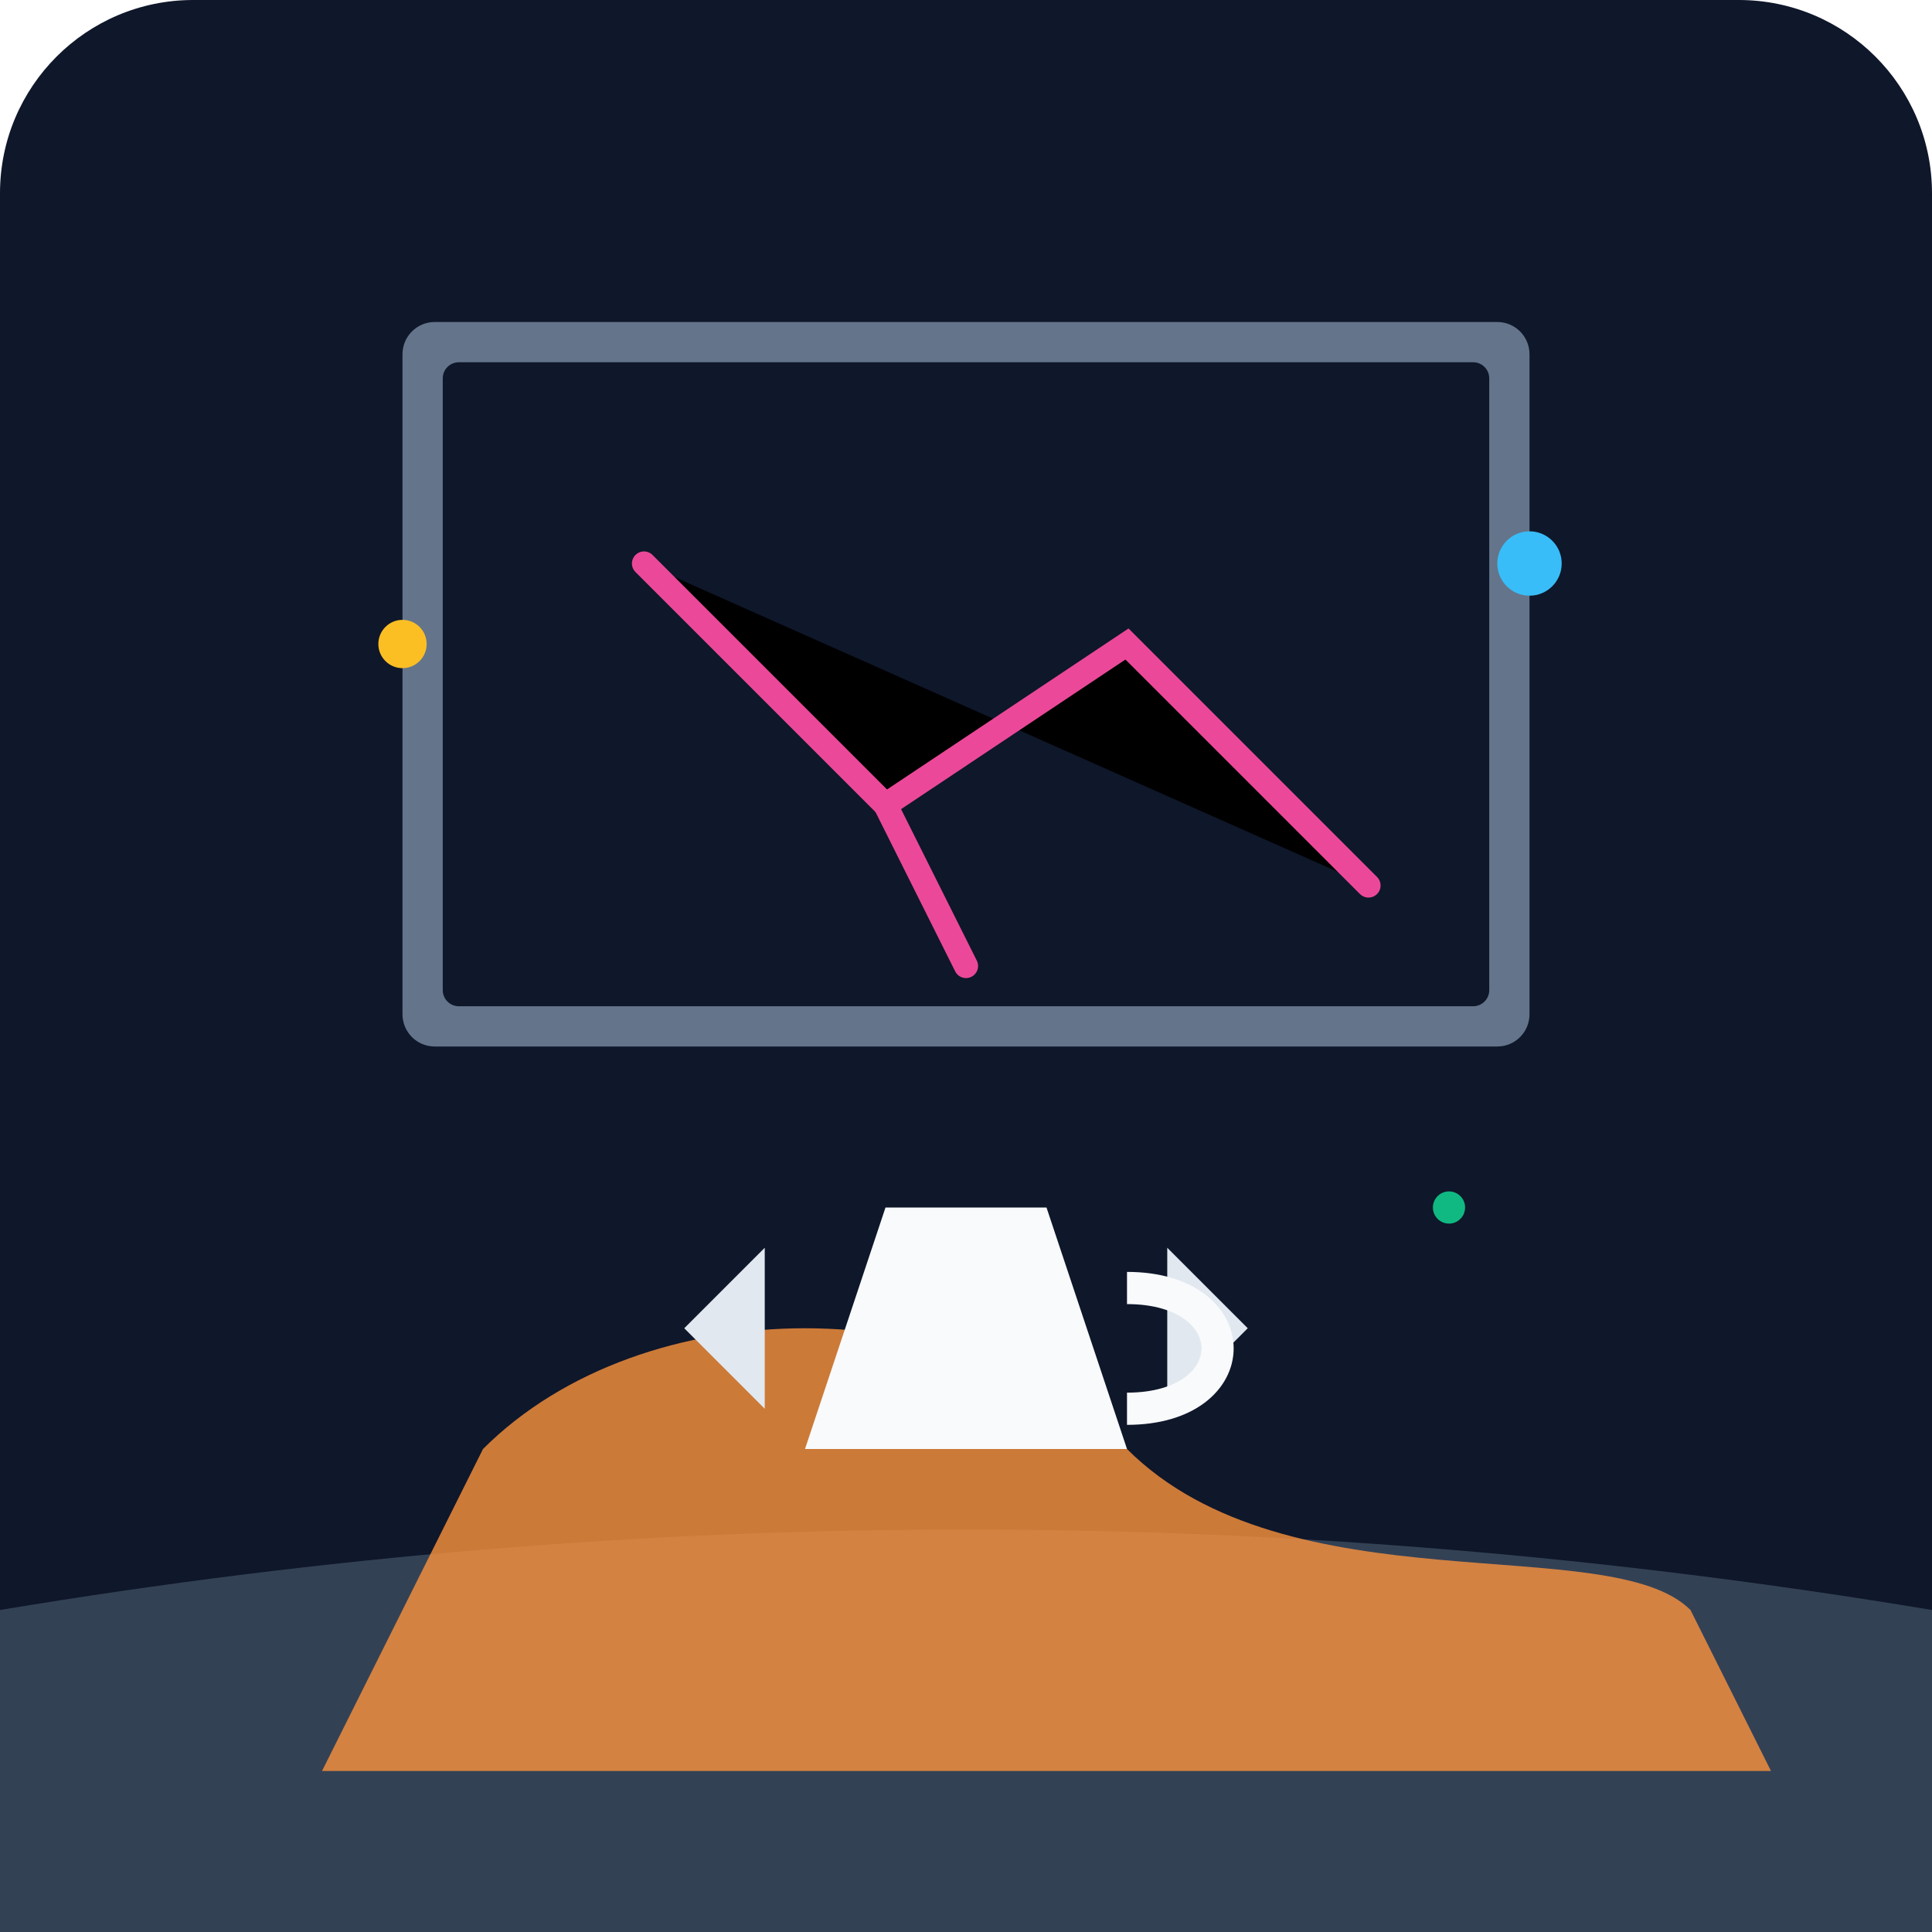
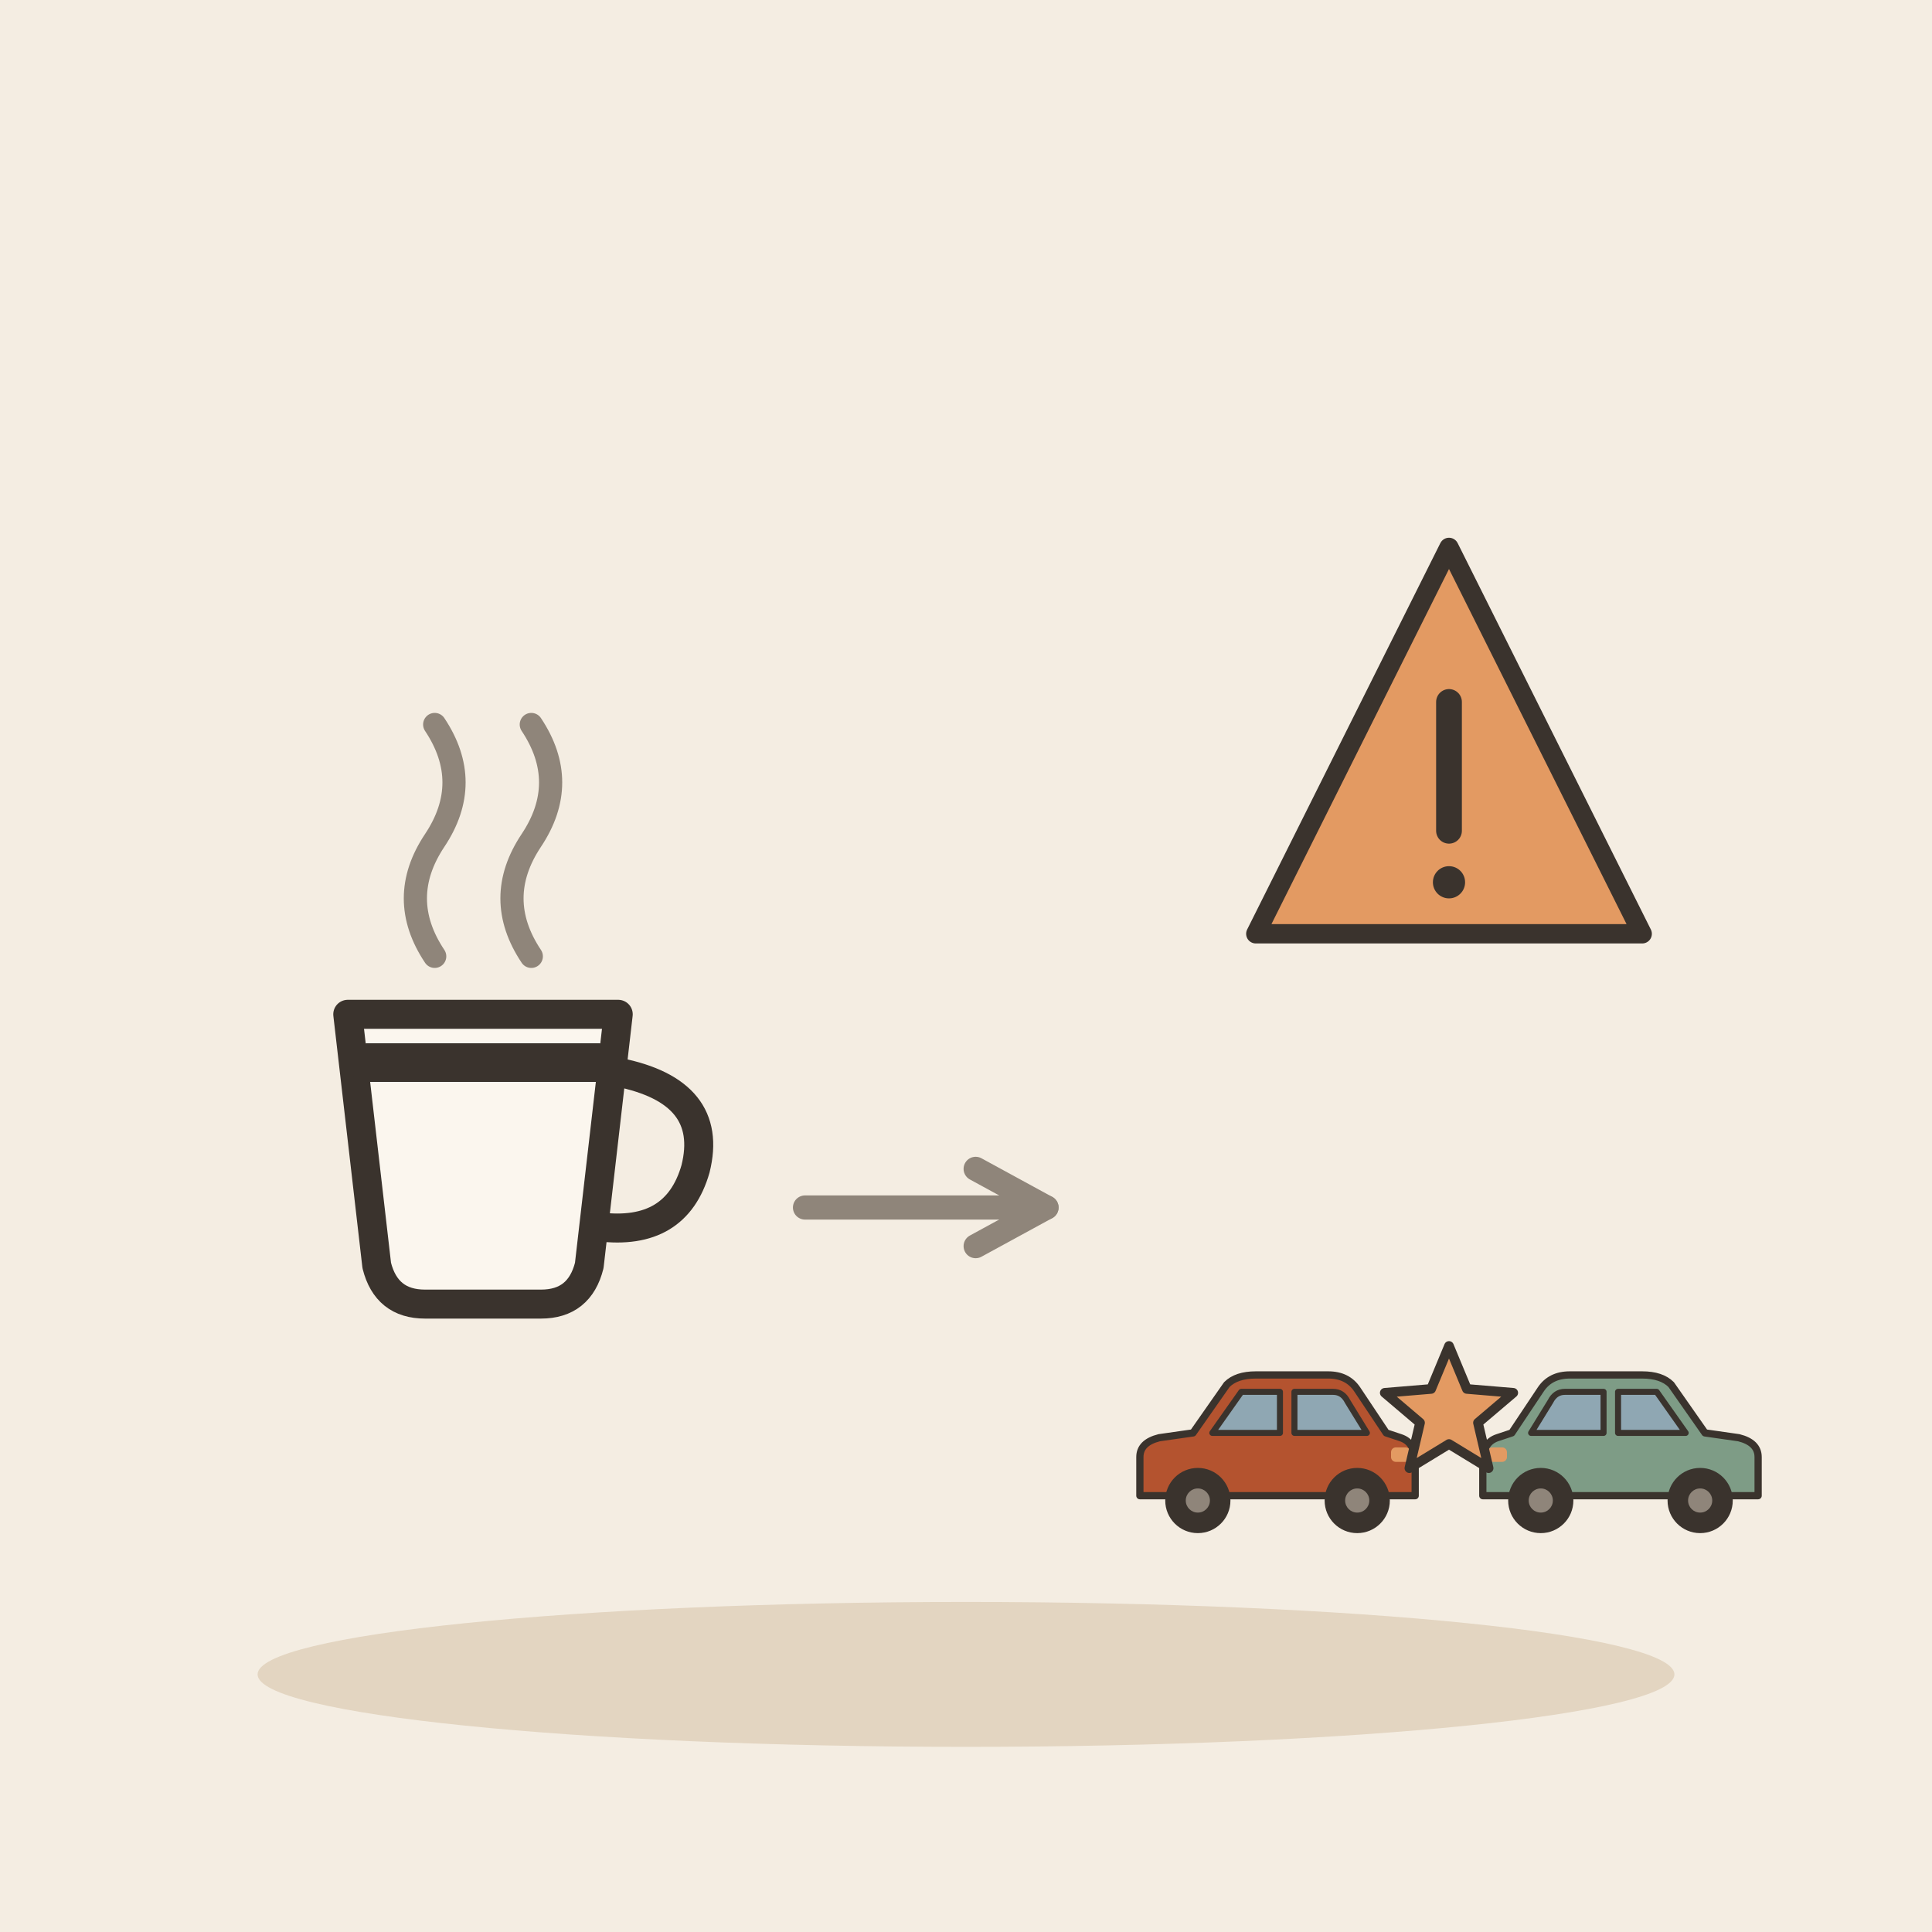
- <svg xmlns="http://www.w3.org/2000/svg" viewBox="0 0 240 240">
-   <defs>
-     <linearGradient id="bg" x1="0" y1="0" x2="0" y2="240">
-       <stop offset="0%" stop-color="#0f172a" />
-       <stop offset="100%" stop-color="#1e293b" />
-     </linearGradient>
-   </defs>
-   <rect width="240" height="240" rx="24" fill="url(#bg)" />
-   <path d="M0 200 Q120 180 240 200 L240 240 L0 240 Z" fill="#334155" />
-   <g transform="translate(120, 140)">
-     <path d="M-60 40 C-40 20, 0 20, 20 40 C40 60, 80 50, 90 60 L100 80 L-80 80 Z" fill="#fb923c" opacity="0.8" />
-     <path d="M-20 40 L-10 10 L10 10 L20 40 Z" fill="#f8fafc" />
-     <path d="M-25 35 L-35 25 L-25 15 Z" fill="#e2e8f0" />
-     <path d="M25 35 L35 25 L25 15 Z" fill="#e2e8f0" />
-     <path d="M20 20 C35 20, 35 35, 20 35" stroke="#f8fafc" stroke-width="4" fill="none" />
+ <svg xmlns="http://www.w3.org/2000/svg" viewBox="0 0 240 240" data-style="editorial">
+   <rect width="240" height="240" fill="#F4EDE2" />
+   <ellipse cx="120" cy="208" rx="88" ry="9" fill="#E3D5C1" />
+   <g transform="translate(60 150) scale(1.2 1.2)">
+     <path d="M-14 -20L14 -20L11 6Q10 10 6 10L-6 10Q-10 10 -11 6Z" fill="#FBF6EE" stroke="#3A332D" stroke-width="3" stroke-linecap="round" stroke-linejoin="round" />
+     <path d="M14 -14Q24 -12 22 -4Q20 3 12 2" fill="none" stroke="#3A332D" stroke-width="3" stroke-linecap="round" stroke-linejoin="round" />
+     <path d="M-12 -15L12 -15" fill="none" stroke="#3A332D" stroke-width="4" stroke-linecap="round" stroke-linejoin="round" />
+     <path d="M-5 -26Q-9 -32 -5 -38Q-1 -44 -5 -50" fill="none" stroke="#8F857A" stroke-width="2.4" stroke-linecap="round" stroke-linejoin="round" />
+     <path d="M5 -26Q1 -32 5 -38Q9 -44 5 -50" fill="none" stroke="#8F857A" stroke-width="2.4" stroke-linecap="round" stroke-linejoin="round" />
  </g>
-   <g transform="translate(120, 100)">
-     <rect x="-70" y="-60" width="140" height="90" rx="4" fill="#64748b" />
-     <rect x="-65" y="-55" width="130" height="80" rx="2" fill="#0f172a" />
-     <path d="M-40 -30 L-10 0 L20 -20 L50 10" stroke="#ec4899" stroke-width="3" stroke-linecap="round" />
-     <path d="M-10 0 L0 20" stroke="#ec4899" stroke-width="3" stroke-linecap="round" />
+   <path d="M100 150L130 150" stroke="#8F857A" stroke-width="3" stroke-linecap="round" fill="none" />
+   <path d="M121.2 154.8L130 150L121.2 145.2" fill="none" stroke="#8F857A" stroke-width="3" stroke-linecap="round" stroke-linejoin="round" />
+   <g transform="translate(180 190) scale(0.6 0.6)">
+     <g transform="translate(-36 0) scale(0.5 0.5)">
+       <path d="M-56 -14L-56 -30Q-56 -36 -48 -38L-34 -40L-20 -60Q-16 -64 -8 -64L22 -64Q30 -64 34 -58L46 -40L52 -38Q58 -36 58 -28L58 -14Z" fill="#B4532F" stroke="#3A332D" stroke-width="3" stroke-linecap="round" stroke-linejoin="round" />
+       <path d="M-26 -40L-14 -57L2 -57L2 -40Z" fill="#8FA7B3" stroke="#3A332D" stroke-width="2.5" stroke-linecap="round" stroke-linejoin="round" />
+       <path d="M8 -40L8 -57L24 -57Q28 -57 30 -53L38 -40Z" fill="#8FA7B3" stroke="#3A332D" stroke-width="2.5" stroke-linecap="round" stroke-linejoin="round" />
+       <circle cx="-32" cy="-12" r="12" fill="#3A332D" stroke="#3A332D" stroke-width="3" stroke-linecap="round" stroke-linejoin="round" />
+       <circle cx="-32" cy="-12" r="5" fill="#8F857A" />
+       <circle cx="34" cy="-12" r="12" fill="#3A332D" stroke="#3A332D" stroke-width="3" stroke-linecap="round" stroke-linejoin="round" />
+       <circle cx="34" cy="-12" r="5" fill="#8F857A" />
+       <rect x="48" y="-34" width="8" height="6" rx="2" fill="#E39A62" />
+     </g>
+     <g transform="translate(36 0) scale(-0.5 0.5)">
+       <path d="M-56 -14L-56 -30Q-56 -36 -48 -38L-34 -40L-20 -60Q-16 -64 -8 -64L22 -64Q30 -64 34 -58L46 -40L52 -38Q58 -36 58 -28L58 -14Z" fill="#7E9C86" stroke="#3A332D" stroke-width="3" stroke-linecap="round" stroke-linejoin="round" />
+       <path d="M-26 -40L-14 -57L2 -57L2 -40Z" fill="#8FA7B3" stroke="#3A332D" stroke-width="2.5" stroke-linecap="round" stroke-linejoin="round" />
+       <path d="M8 -40L8 -57L24 -57Q28 -57 30 -53L38 -40Z" fill="#8FA7B3" stroke="#3A332D" stroke-width="2.5" stroke-linecap="round" stroke-linejoin="round" />
+       <circle cx="-32" cy="-12" r="12" fill="#3A332D" stroke="#3A332D" stroke-width="3" stroke-linecap="round" stroke-linejoin="round" />
+       <circle cx="-32" cy="-12" r="5" fill="#8F857A" />
+       <circle cx="34" cy="-12" r="12" fill="#3A332D" stroke="#3A332D" stroke-width="3" stroke-linecap="round" stroke-linejoin="round" />
+       <circle cx="34" cy="-12" r="5" fill="#8F857A" />
+       <rect x="48" y="-34" width="8" height="6" rx="2" fill="#E39A62" />
+     </g>
+     <path d="M0.0 -38.0L3.7 -29.1L13.3 -28.3L6.0 -22.1L8.2 -12.7L0.0 -17.7L-8.2 -12.7L-6.0 -22.1L-13.3 -28.3L-3.7 -29.1Z" fill="#E39A62" stroke="#3A332D" stroke-width="2" stroke-linecap="round" stroke-linejoin="round" />
  </g>
-   <circle cx="50" cy="80" r="3" fill="#fbbf24" />
-   <circle cx="190" cy="70" r="4" fill="#38bdf8" />
-   <circle cx="180" cy="150" r="2" fill="#10b981" />
+   <g transform="translate(180 100) scale(0.8 0.8)">
+     <path d="M0 -40L30 20L-30 20Z" fill="#E39A62" stroke="#3A332D" stroke-width="3" stroke-linecap="round" stroke-linejoin="round" />
+     <path d="M0 -16L0 4" stroke="#3A332D" stroke-width="4" stroke-linecap="round" fill="none" />
+     <circle cx="0" cy="12" r="2.5" fill="#3A332D" />
+   </g>
</svg>
